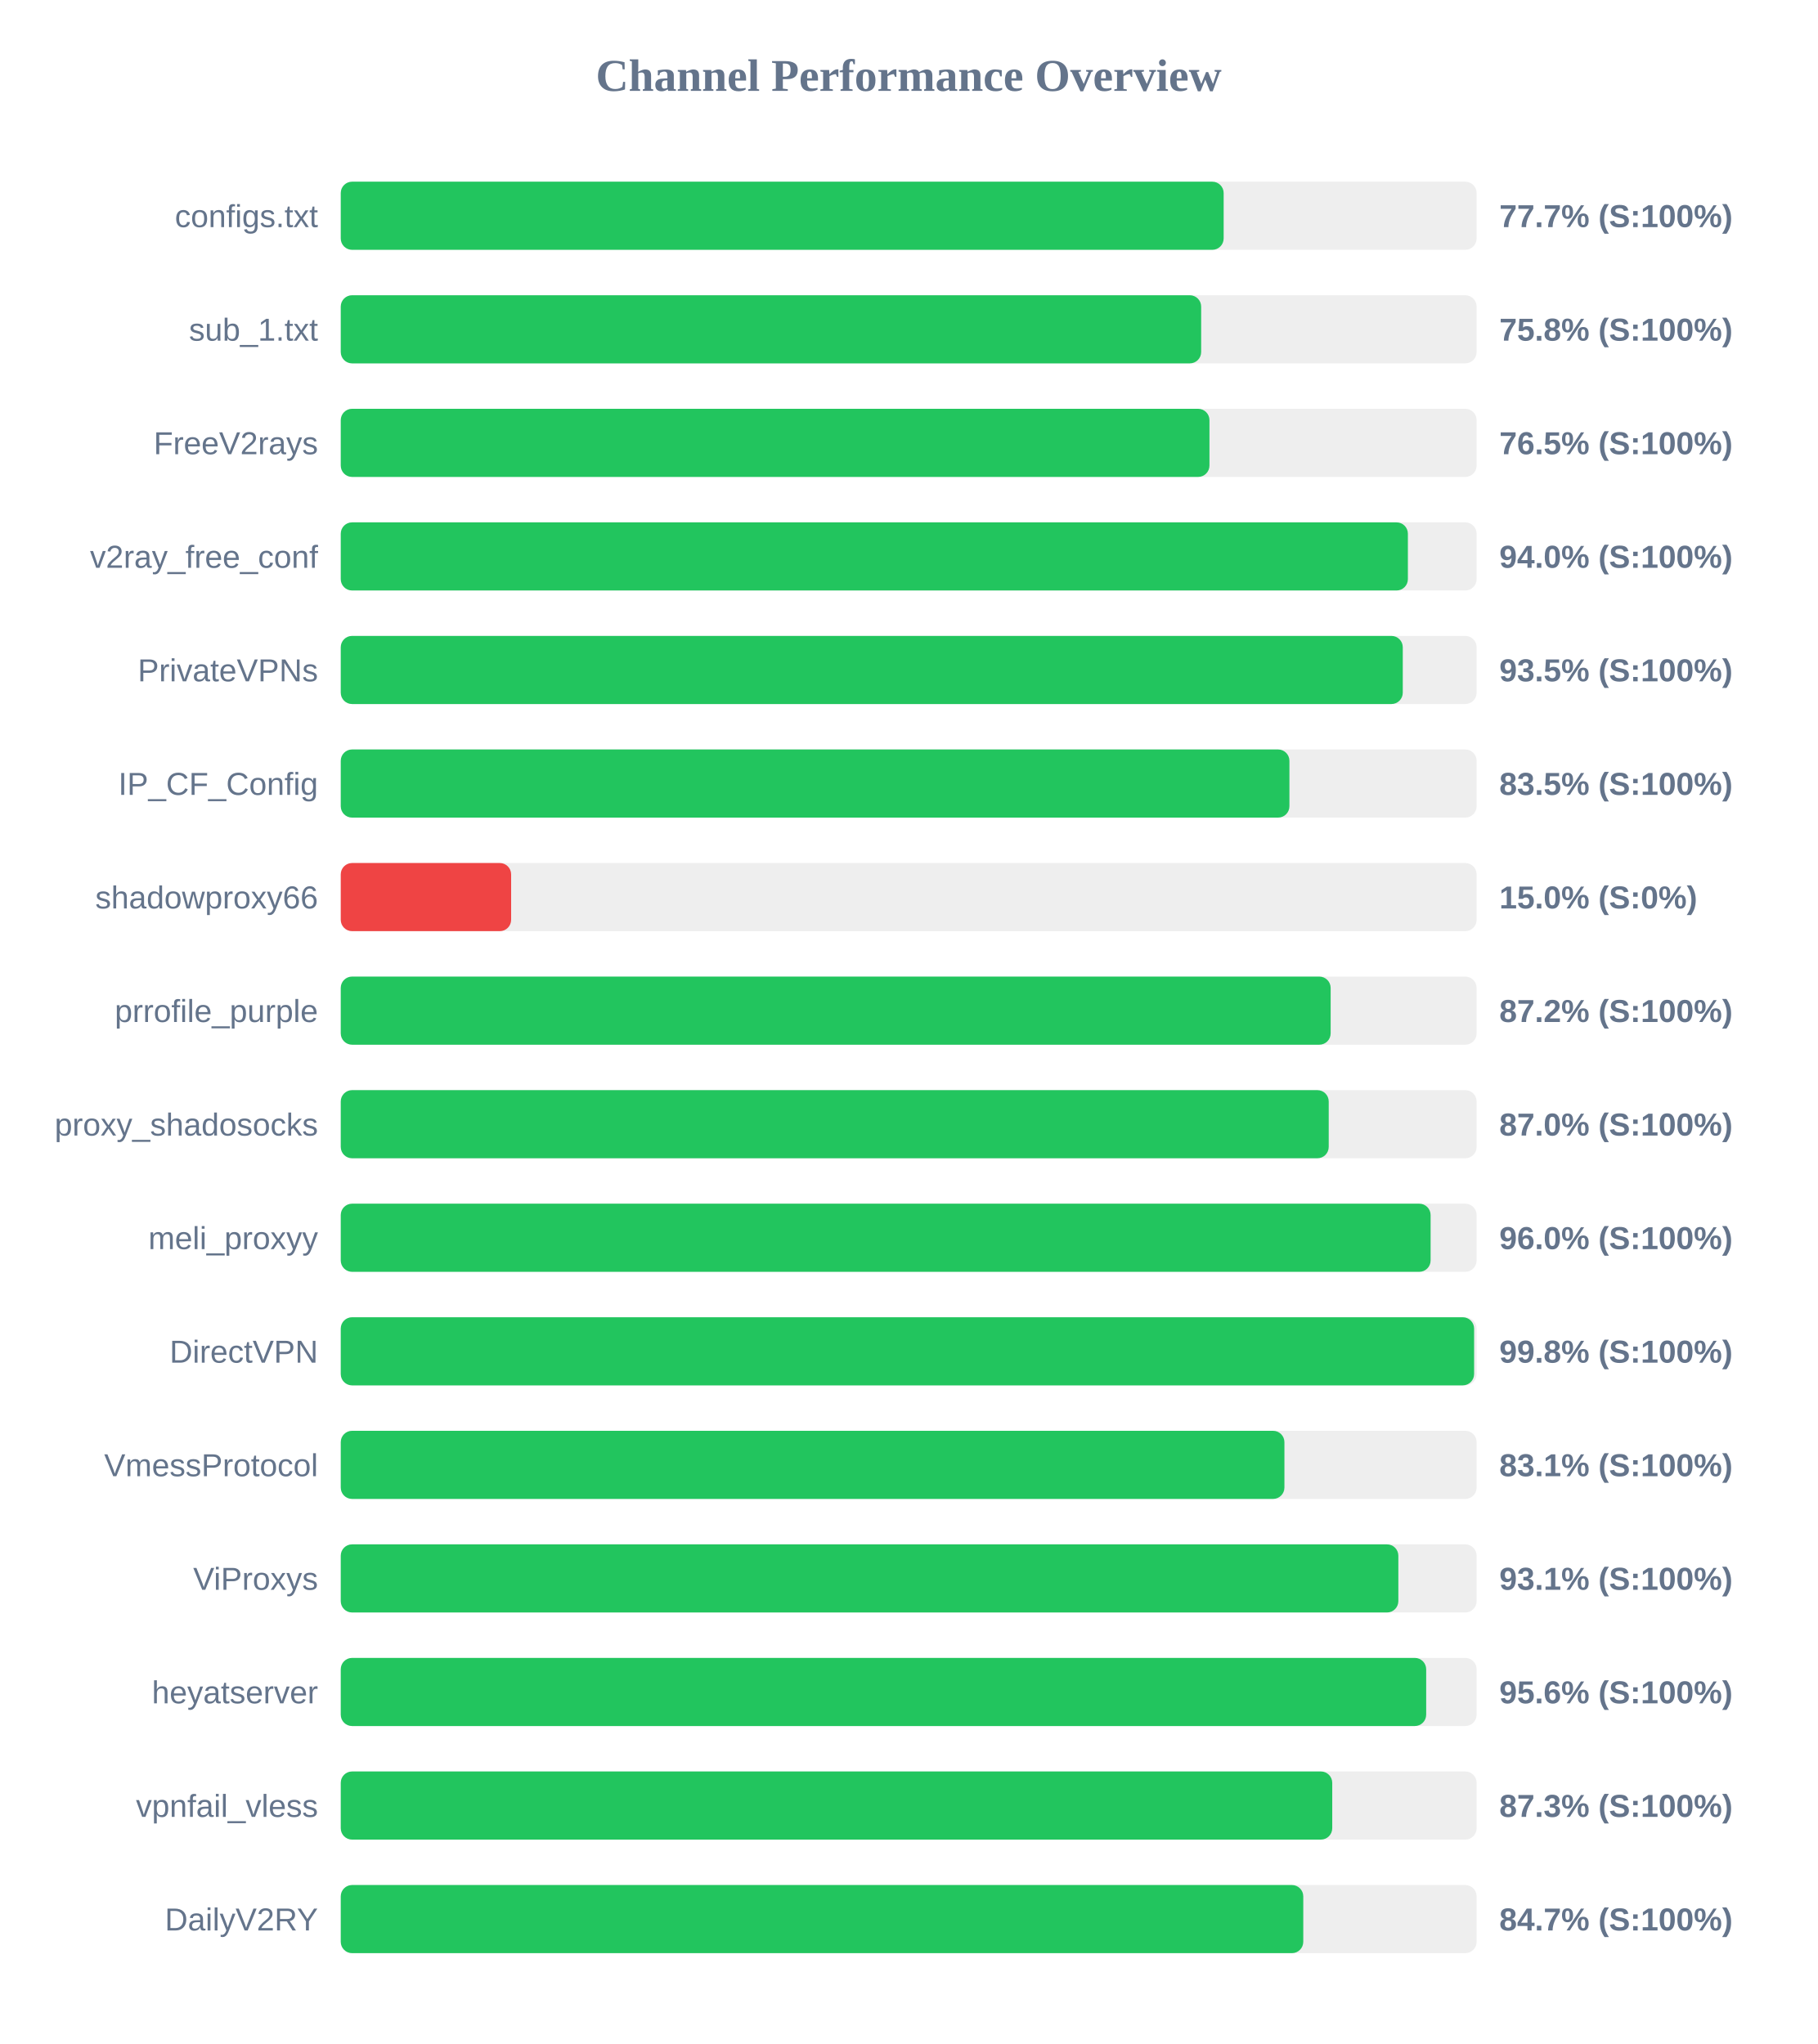
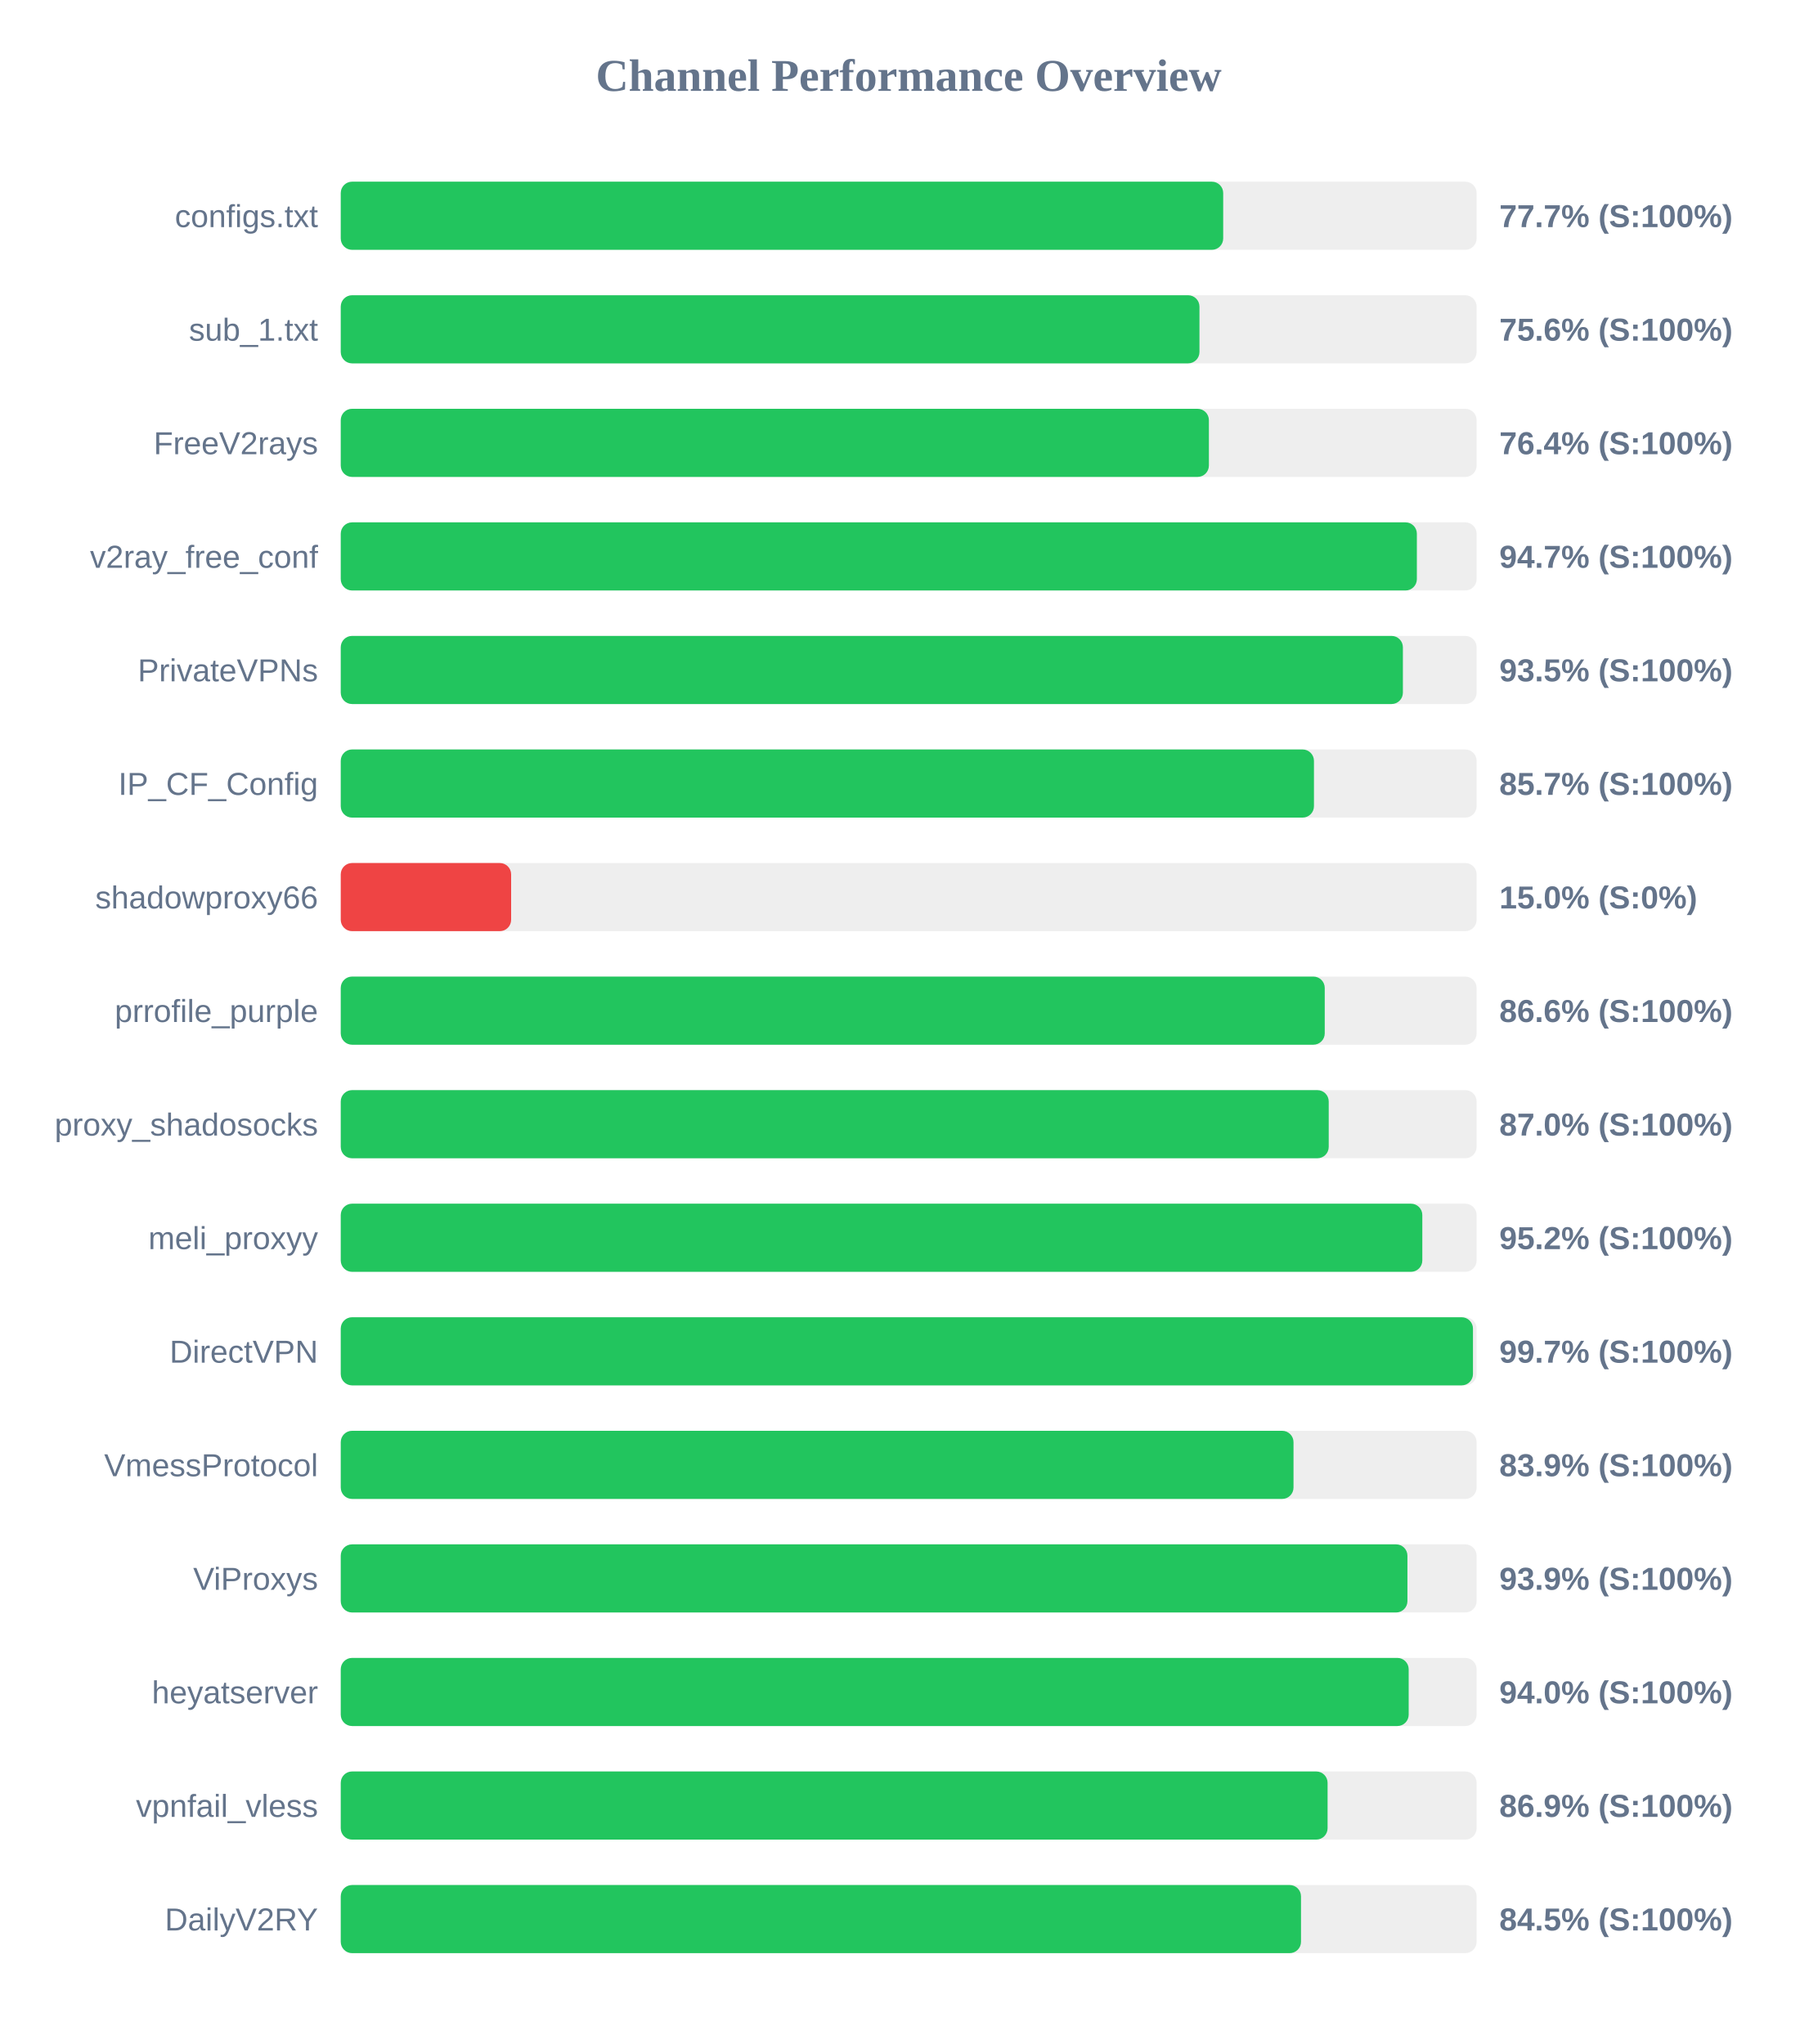
<svg xmlns="http://www.w3.org/2000/svg" width="800" height="900" version="1.1">
  <style>
        .row { font: 14px Arial; fill: #64748b; }
        .score { font: bold 14px Arial; fill: #64748b; }
    </style>
  <text x="400" y="40" text-anchor="middle" font-size="20px" font-weight="bold" fill="#64748b">Channel Performance Overview</text>
  <rect x="150" y="80" width="500" height="30" fill="#eee" rx="5" />
-   <rect x="150" y="80" width="388.65" height="30" fill="#22c55e" rx="5" />
+   <rect x="150" y="80" width="388.45" height="30" fill="#22c55e" rx="5" />
  <text x="140" y="100" text-anchor="end" class="row">configs.txt</text>
  <text x="660" y="100" text-anchor="start" class="score">77.7% (S:100%)</text>
  <rect x="150" y="130" width="500" height="30" fill="#eee" rx="5" />
-   <rect x="150" y="130" width="378.75" height="30" fill="#22c55e" rx="5" />
+   <rect x="150" y="130" width="378.0" height="30" fill="#22c55e" rx="5" />
  <text x="140" y="150" text-anchor="end" class="row">sub_1.txt</text>
-   <text x="660" y="150" text-anchor="start" class="score">75.8% (S:100%)</text>
+   <text x="660" y="150" text-anchor="start" class="score">75.6% (S:100%)</text>
  <rect x="150" y="180" width="500" height="30" fill="#eee" rx="5" />
-   <rect x="150" y="180" width="382.4" height="30" fill="#22c55e" rx="5" />
+   <rect x="150" y="180" width="382.15" height="30" fill="#22c55e" rx="5" />
  <text x="140" y="200" text-anchor="end" class="row">FreeV2rays</text>
-   <text x="660" y="200" text-anchor="start" class="score">76.5% (S:100%)</text>
+   <text x="660" y="200" text-anchor="start" class="score">76.4% (S:100%)</text>
  <rect x="150" y="230" width="500" height="30" fill="#eee" rx="5" />
-   <rect x="150" y="230" width="469.75" height="30" fill="#22c55e" rx="5" />
+   <rect x="150" y="230" width="473.7" height="30" fill="#22c55e" rx="5" />
  <text x="140" y="250" text-anchor="end" class="row">v2ray_free_conf</text>
-   <text x="660" y="250" text-anchor="start" class="score">94.0% (S:100%)</text>
+   <text x="660" y="250" text-anchor="start" class="score">94.7% (S:100%)</text>
  <rect x="150" y="280" width="500" height="30" fill="#eee" rx="5" />
-   <rect x="150" y="280" width="467.5" height="30" fill="#22c55e" rx="5" />
+   <rect x="150" y="280" width="467.55" height="30" fill="#22c55e" rx="5" />
  <text x="140" y="300" text-anchor="end" class="row">PrivateVPNs</text>
  <text x="660" y="300" text-anchor="start" class="score">93.5% (S:100%)</text>
  <rect x="150" y="330" width="500" height="30" fill="#eee" rx="5" />
-   <rect x="150" y="330" width="417.6" height="30" fill="#22c55e" rx="5" />
+   <rect x="150" y="330" width="428.4" height="30" fill="#22c55e" rx="5" />
  <text x="140" y="350" text-anchor="end" class="row">IP_CF_Config</text>
-   <text x="660" y="350" text-anchor="start" class="score">83.5% (S:100%)</text>
+   <text x="660" y="350" text-anchor="start" class="score">85.7% (S:100%)</text>
  <rect x="150" y="380" width="500" height="30" fill="#eee" rx="5" />
  <rect x="150" y="380" width="75.0" height="30" fill="#ef4444" rx="5" />
  <text x="140" y="400" text-anchor="end" class="row">shadowproxy66</text>
  <text x="660" y="400" text-anchor="start" class="score">15.0% (S:0%)</text>
  <rect x="150" y="430" width="500" height="30" fill="#eee" rx="5" />
-   <rect x="150" y="430" width="435.75" height="30" fill="#22c55e" rx="5" />
+   <rect x="150" y="430" width="433.15" height="30" fill="#22c55e" rx="5" />
  <text x="140" y="450" text-anchor="end" class="row">prrofile_purple</text>
-   <text x="660" y="450" text-anchor="start" class="score">87.2% (S:100%)</text>
+   <text x="660" y="450" text-anchor="start" class="score">86.6% (S:100%)</text>
  <rect x="150" y="480" width="500" height="30" fill="#eee" rx="5" />
  <rect x="150" y="480" width="434.9" height="30" fill="#22c55e" rx="5" />
  <text x="140" y="500" text-anchor="end" class="row">proxy_shadosocks</text>
  <text x="660" y="500" text-anchor="start" class="score">87.0% (S:100%)</text>
  <rect x="150" y="530" width="500" height="30" fill="#eee" rx="5" />
-   <rect x="150" y="530" width="479.75" height="30" fill="#22c55e" rx="5" />
+   <rect x="150" y="530" width="476.1" height="30" fill="#22c55e" rx="5" />
  <text x="140" y="550" text-anchor="end" class="row">meli_proxyy</text>
-   <text x="660" y="550" text-anchor="start" class="score">96.0% (S:100%)</text>
+   <text x="660" y="550" text-anchor="start" class="score">95.2% (S:100%)</text>
  <rect x="150" y="580" width="500" height="30" fill="#eee" rx="5" />
-   <rect x="150" y="580" width="498.9" height="30" fill="#22c55e" rx="5" />
+   <rect x="150" y="580" width="498.4" height="30" fill="#22c55e" rx="5" />
  <text x="140" y="600" text-anchor="end" class="row">DirectVPN</text>
-   <text x="660" y="600" text-anchor="start" class="score">99.8% (S:100%)</text>
+   <text x="660" y="600" text-anchor="start" class="score">99.7% (S:100%)</text>
  <rect x="150" y="630" width="500" height="30" fill="#eee" rx="5" />
-   <rect x="150" y="630" width="415.4" height="30" fill="#22c55e" rx="5" />
+   <rect x="150" y="630" width="419.4" height="30" fill="#22c55e" rx="5" />
  <text x="140" y="650" text-anchor="end" class="row">VmessProtocol</text>
-   <text x="660" y="650" text-anchor="start" class="score">83.1% (S:100%)</text>
+   <text x="660" y="650" text-anchor="start" class="score">83.9% (S:100%)</text>
  <rect x="150" y="680" width="500" height="30" fill="#eee" rx="5" />
-   <rect x="150" y="680" width="465.55" height="30" fill="#22c55e" rx="5" />
+   <rect x="150" y="680" width="469.55" height="30" fill="#22c55e" rx="5" />
  <text x="140" y="700" text-anchor="end" class="row">ViProxys</text>
-   <text x="660" y="700" text-anchor="start" class="score">93.1% (S:100%)</text>
+   <text x="660" y="700" text-anchor="start" class="score">93.9% (S:100%)</text>
  <rect x="150" y="730" width="500" height="30" fill="#eee" rx="5" />
-   <rect x="150" y="730" width="477.8" height="30" fill="#22c55e" rx="5" />
+   <rect x="150" y="730" width="470.1" height="30" fill="#22c55e" rx="5" />
  <text x="140" y="750" text-anchor="end" class="row">heyatserver</text>
-   <text x="660" y="750" text-anchor="start" class="score">95.6% (S:100%)</text>
+   <text x="660" y="750" text-anchor="start" class="score">94.0% (S:100%)</text>
  <rect x="150" y="780" width="500" height="30" fill="#eee" rx="5" />
-   <rect x="150" y="780" width="436.45" height="30" fill="#22c55e" rx="5" />
+   <rect x="150" y="780" width="434.4" height="30" fill="#22c55e" rx="5" />
  <text x="140" y="800" text-anchor="end" class="row">vpnfail_vless</text>
-   <text x="660" y="800" text-anchor="start" class="score">87.3% (S:100%)</text>
+   <text x="660" y="800" text-anchor="start" class="score">86.9% (S:100%)</text>
  <rect x="150" y="830" width="500" height="30" fill="#eee" rx="5" />
-   <rect x="150" y="830" width="423.7" height="30" fill="#22c55e" rx="5" />
+   <rect x="150" y="830" width="422.7" height="30" fill="#22c55e" rx="5" />
  <text x="140" y="850" text-anchor="end" class="row">DailyV2RY</text>
-   <text x="660" y="850" text-anchor="start" class="score">84.7% (S:100%)</text>
+   <text x="660" y="850" text-anchor="start" class="score">84.5% (S:100%)</text>
</svg>
